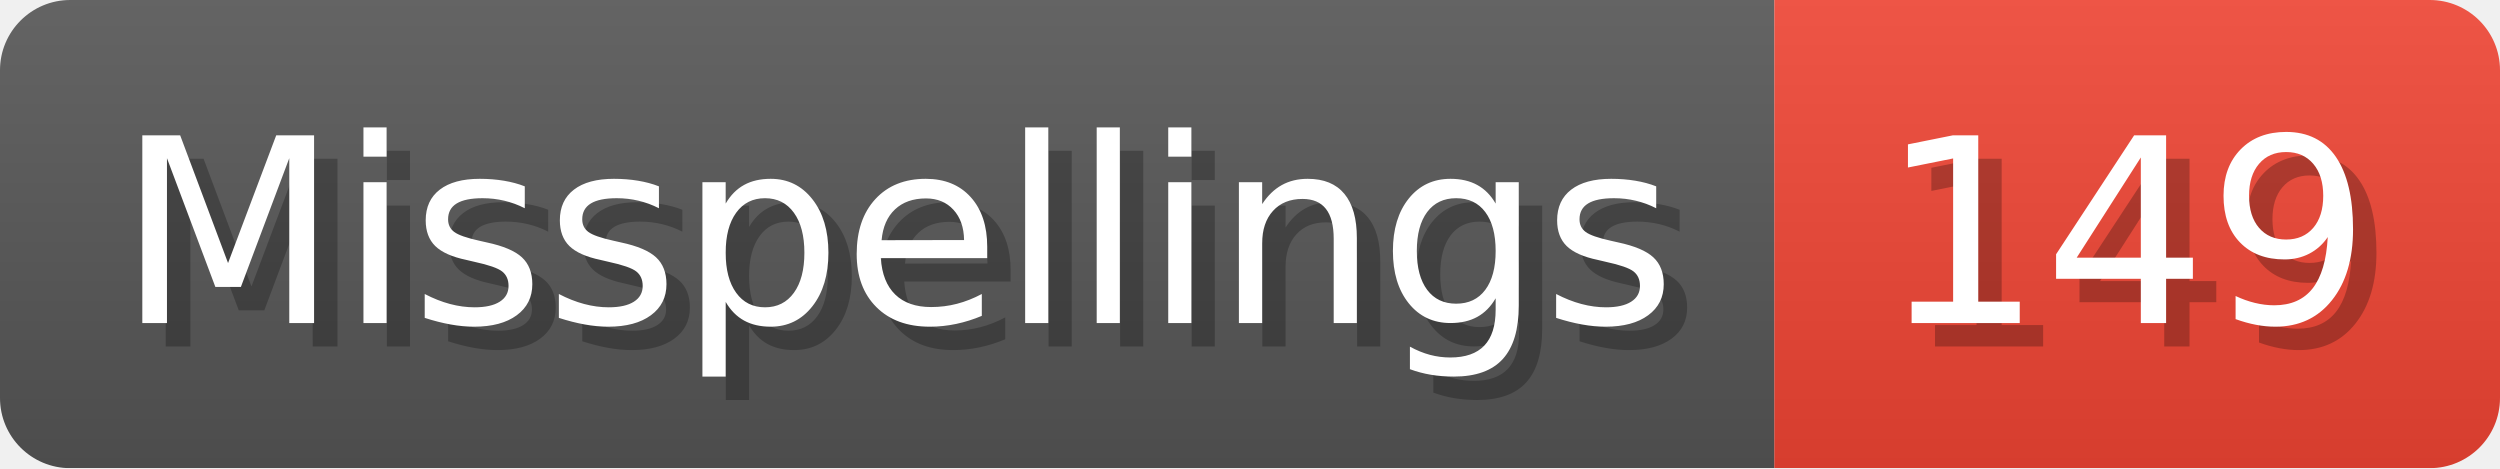
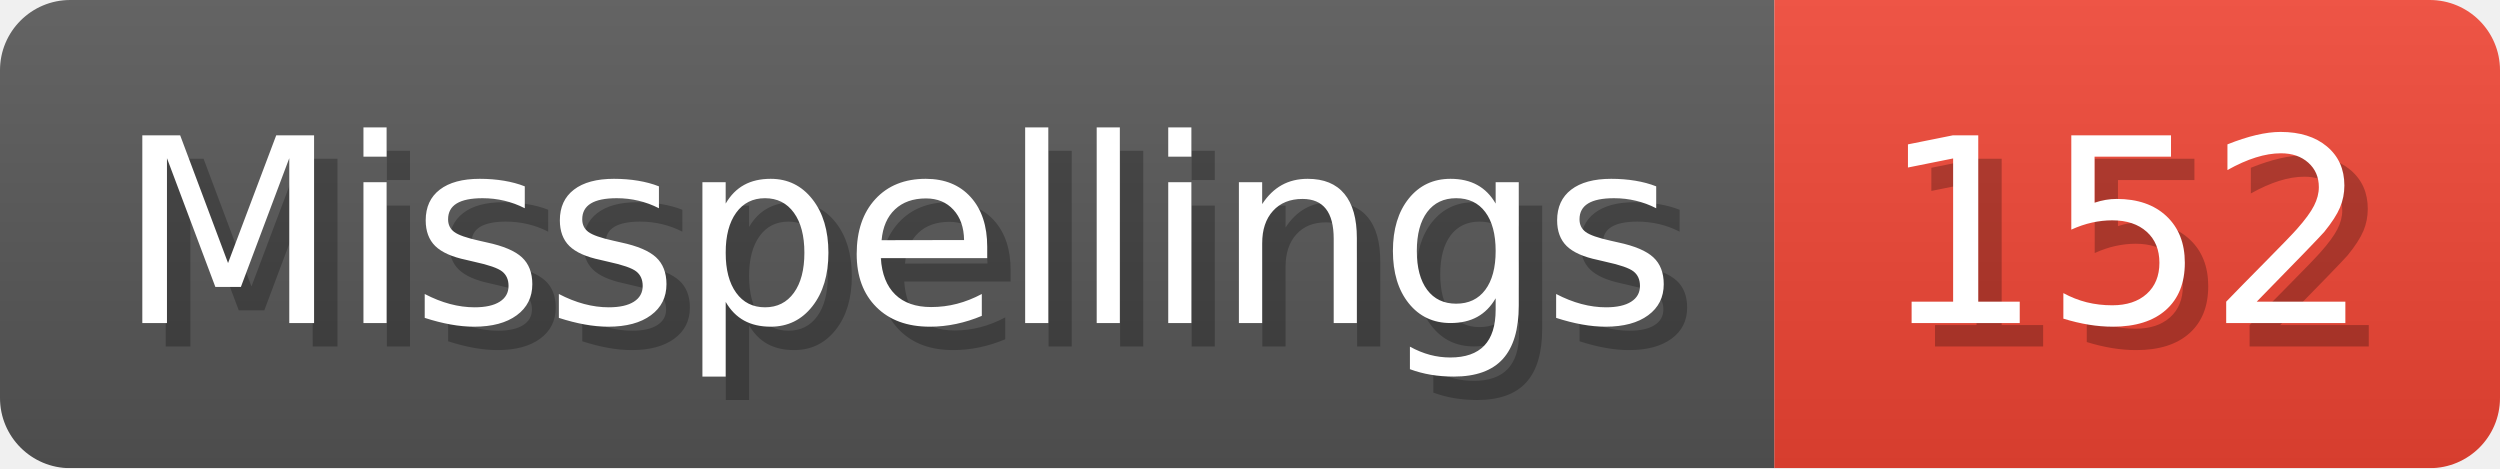
- <svg xmlns="http://www.w3.org/2000/svg" width="106.8" height="20" viewBox="0 0 1068 200" role="img" aria-label="Misspellings: 149">
+ <svg xmlns="http://www.w3.org/2000/svg" width="106.8" height="20" viewBox="0 0 1068 200" role="img" aria-label="Misspellings: 152">
  <linearGradient id="a" x2="0" y2="100%">
    <stop offset="0" stop-opacity=".1" stop-color="#EEE" />
    <stop offset="1" stop-opacity=".1" />
  </linearGradient>
  <mask id="m">
    <rect width="1068" height="200" rx="30" fill="#FFF" />
  </mask>
  <g mask="url(#m)">
    <rect width="758" height="200" fill="#555" />
    <rect width="310" height="200" fill="#E43" x="758" />
    <rect width="1068" height="200" fill="url(#a)" />
  </g>
  <g aria-hidden="true" fill="#fff" text-anchor="start" font-family="Verdana,DejaVu Sans,sans-serif" font-size="110">
    <text x="60" y="148" textLength="658" fill="#000" opacity="0.25">Misspellings</text>
    <text x="50" y="138" textLength="658">Misspellings</text>
-     <text x="813" y="148" textLength="210" fill="#000" opacity="0.25">149</text>
-     <text x="803" y="138" textLength="210">149</text>
+     <text x="813" y="148" textLength="210" fill="#000" opacity="0.25">152</text>
+     <text x="803" y="138" textLength="210">152</text>
  </g>
</svg>
